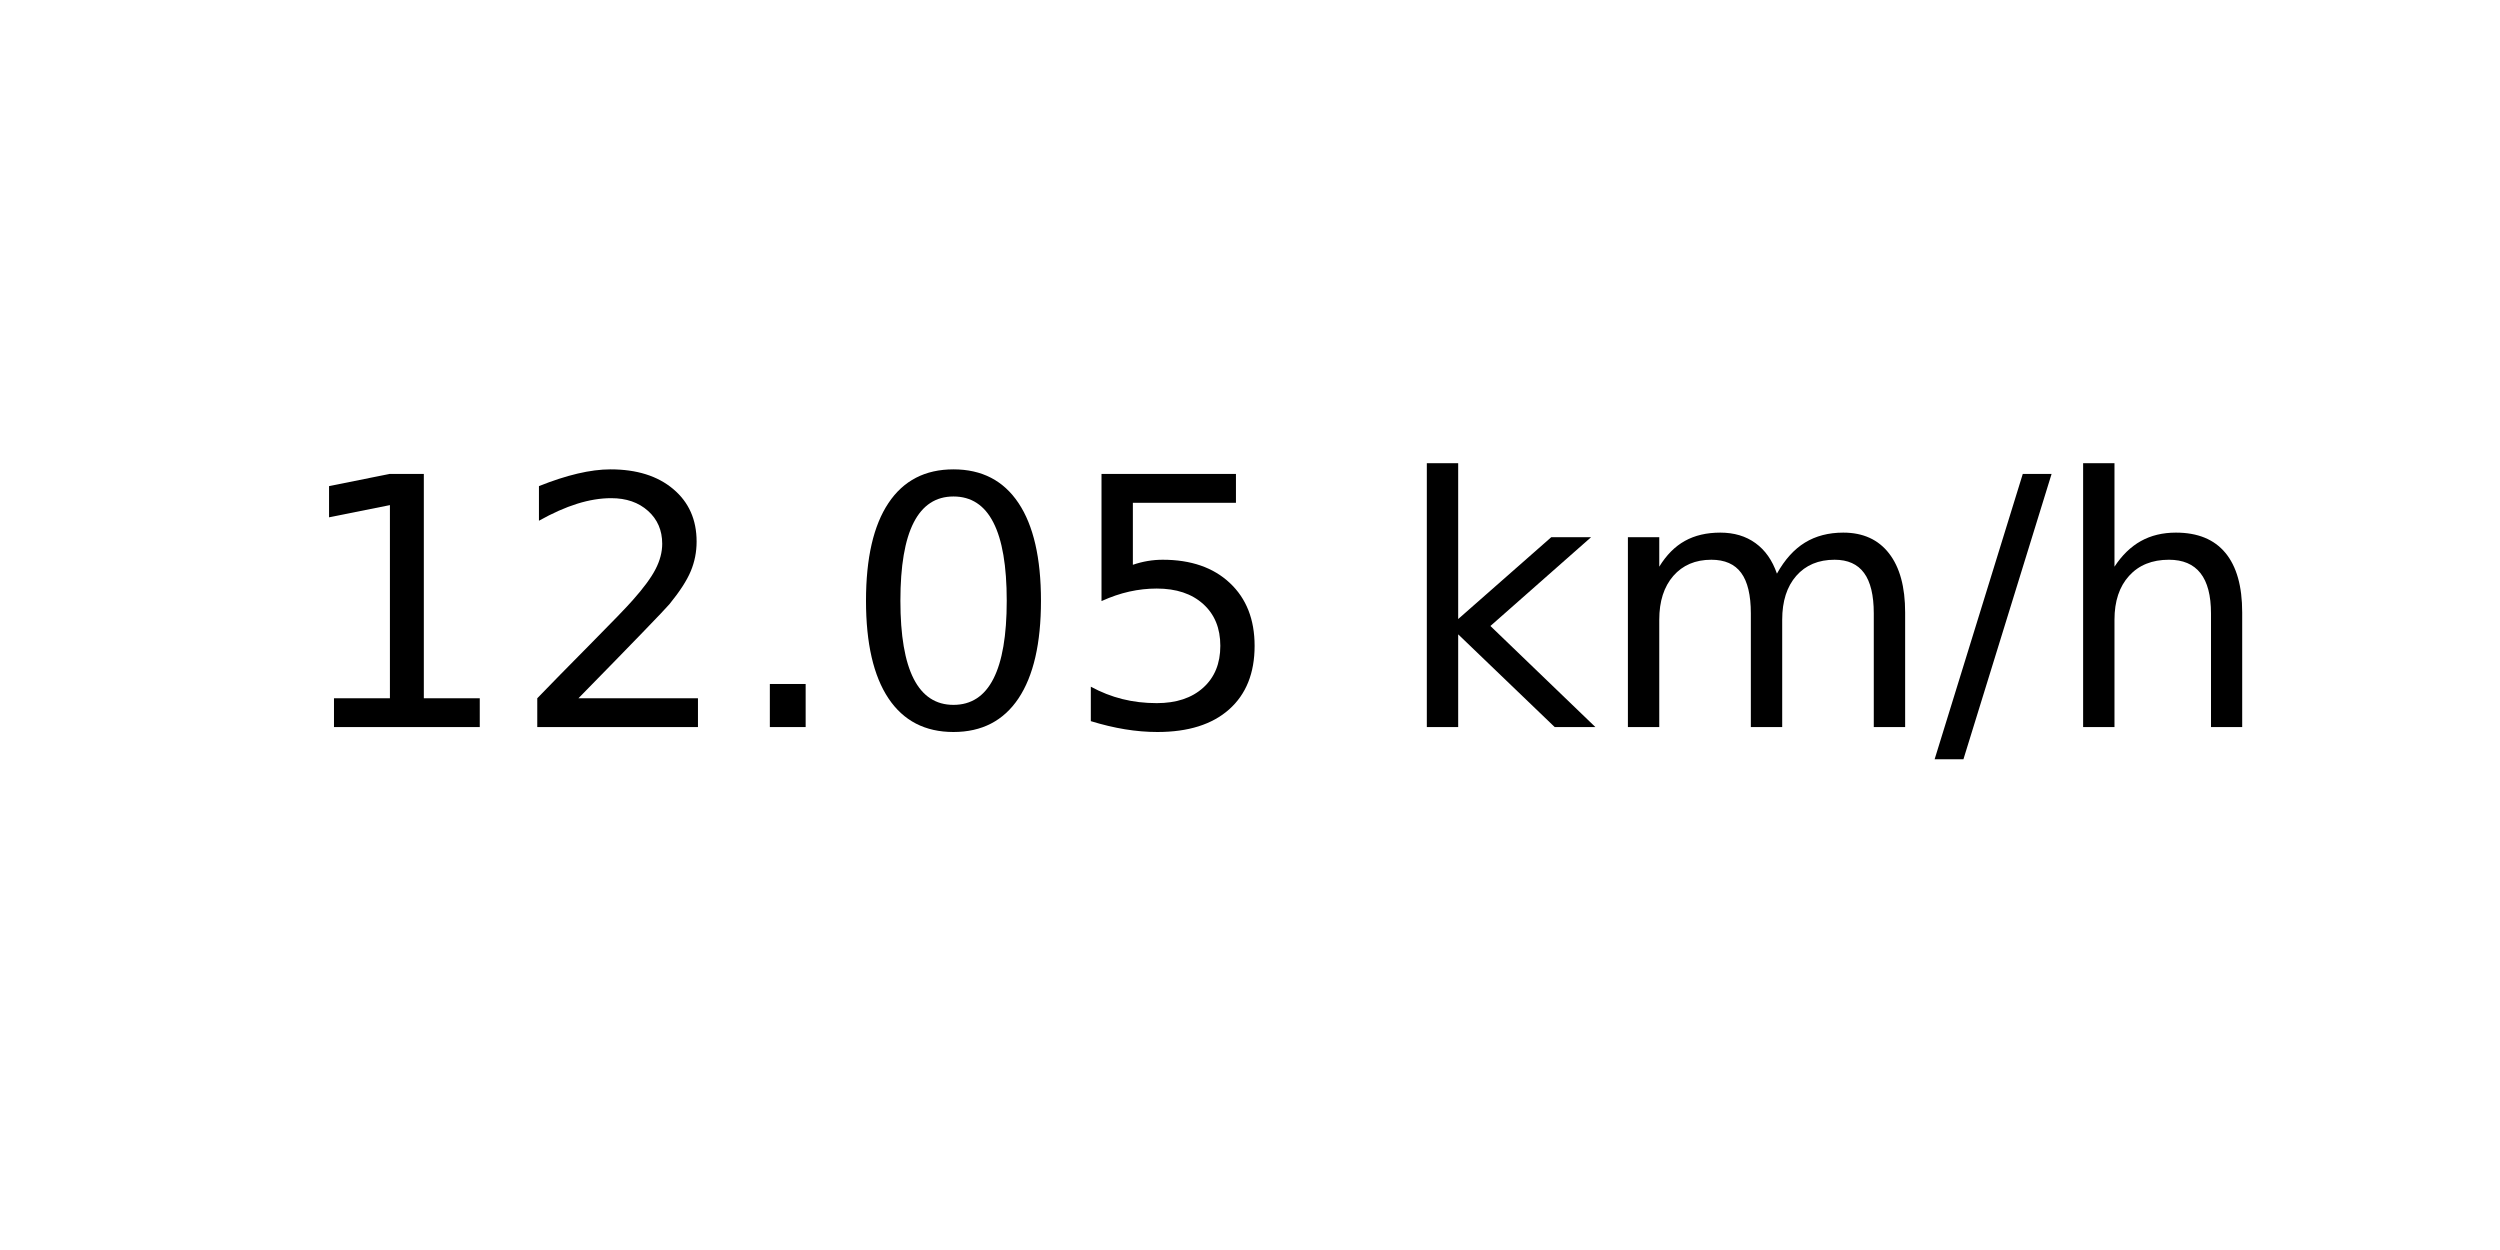
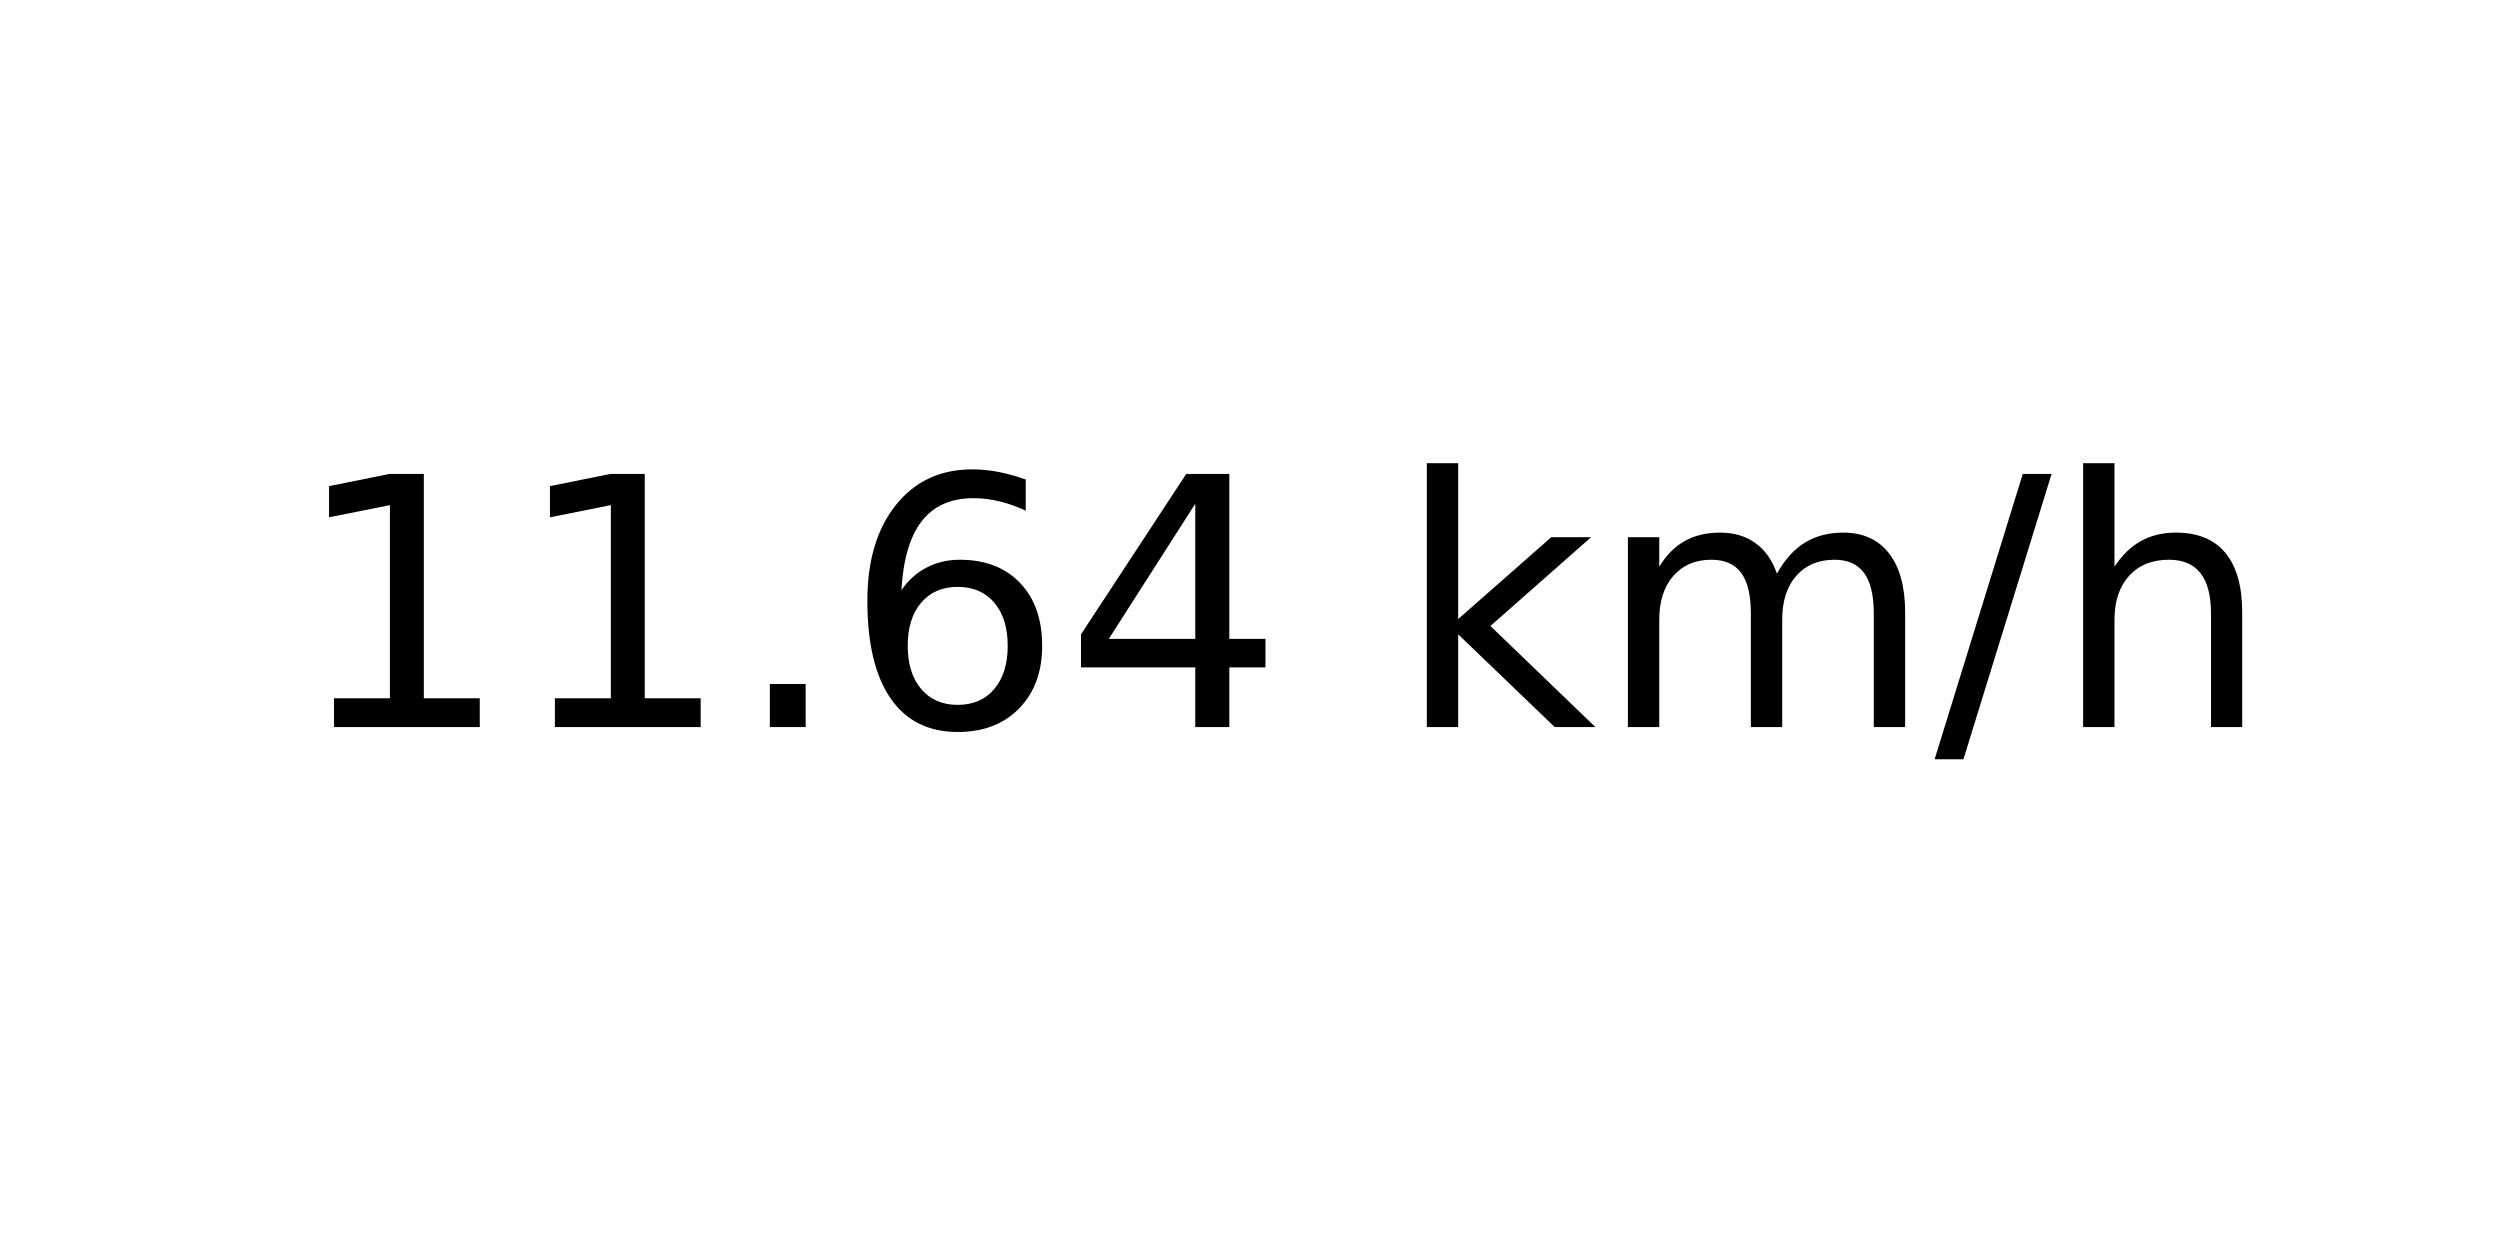
<svg xmlns="http://www.w3.org/2000/svg" xmlns:xlink="http://www.w3.org/1999/xlink" width="72pt" height="36pt" viewBox="0 0 72 36" version="1.1">
  <defs>
    <style type="text/css">*{stroke-linejoin: round; stroke-linecap: butt}</style>
  </defs>
  <g id="figure_1">
    <g id="axes_1">
      <g id="text_1">
        <g transform="translate(8.378125 20.93937) scale(0.1 -0.1)">
          <defs>
            <path id="DejaVuSans-31" d="M 794 531  L 1825 531  L 1825 4091  L 703 3866  L 703 4441  L 1819 4666  L 2450 4666  L 2450 531  L 3481 531  L 3481 0  L 794 0  L 794 531  z " transform="scale(0.015625)" />
-             <path id="DejaVuSans-32" d="M 1228 531  L 3431 531  L 3431 0  L 469 0  L 469 531  Q 828 903 1448 1529  Q 2069 2156 2228 2338  Q 2531 2678 2651 2914  Q 2772 3150 2772 3378  Q 2772 3750 2511 3984  Q 2250 4219 1831 4219  Q 1534 4219 1204 4116  Q 875 4013 500 3803  L 500 4441  Q 881 4594 1212 4672  Q 1544 4750 1819 4750  Q 2544 4750 2975 4387  Q 3406 4025 3406 3419  Q 3406 3131 3298 2873  Q 3191 2616 2906 2266  Q 2828 2175 2409 1742  Q 1991 1309 1228 531  z " transform="scale(0.015625)" />
            <path id="DejaVuSans-2e" d="M 684 794  L 1344 794  L 1344 0  L 684 0  L 684 794  z " transform="scale(0.015625)" />
-             <path id="DejaVuSans-30" d="M 2034 4250  Q 1547 4250 1301 3770  Q 1056 3291 1056 2328  Q 1056 1369 1301 889  Q 1547 409 2034 409  Q 2525 409 2770 889  Q 3016 1369 3016 2328  Q 3016 3291 2770 3770  Q 2525 4250 2034 4250  z M 2034 4750  Q 2819 4750 3233 4129  Q 3647 3509 3647 2328  Q 3647 1150 3233 529  Q 2819 -91 2034 -91  Q 1250 -91 836 529  Q 422 1150 422 2328  Q 422 3509 836 4129  Q 1250 4750 2034 4750  z " transform="scale(0.015625)" />
-             <path id="DejaVuSans-35" d="M 691 4666  L 3169 4666  L 3169 4134  L 1269 4134  L 1269 2991  Q 1406 3038 1543 3061  Q 1681 3084 1819 3084  Q 2600 3084 3056 2656  Q 3513 2228 3513 1497  Q 3513 744 3044 326  Q 2575 -91 1722 -91  Q 1428 -91 1123 -41  Q 819 9 494 109  L 494 744  Q 775 591 1075 516  Q 1375 441 1709 441  Q 2250 441 2565 725  Q 2881 1009 2881 1497  Q 2881 1984 2565 2268  Q 2250 2553 1709 2553  Q 1456 2553 1204 2497  Q 953 2441 691 2322  L 691 4666  z " transform="scale(0.015625)" />
+             <path id="DejaVuSans-36" d="M 2113 2584  Q 1688 2584 1439 2293  Q 1191 2003 1191 1497  Q 1191 994 1439 701  Q 1688 409 2113 409  Q 2538 409 2786 701  Q 3034 994 3034 1497  Q 3034 2003 2786 2293  Q 2538 2584 2113 2584  z M 3366 4563  L 3366 3988  Q 3128 4100 2886 4159  Q 2644 4219 2406 4219  Q 1781 4219 1451 3797  Q 1122 3375 1075 2522  Q 1259 2794 1537 2939  Q 1816 3084 2150 3084  Q 2853 3084 3261 2657  Q 3669 2231 3669 1497  Q 3669 778 3244 343  Q 2819 -91 2113 -91  Q 1303 -91 875 529  Q 447 1150 447 2328  Q 447 3434 972 4092  Q 1497 4750 2381 4750  Q 2619 4750 2861 4703  Q 3103 4656 3366 4563  z " transform="scale(0.015625)" />
+             <path id="DejaVuSans-34" d="M 2419 4116  L 825 1625  L 2419 1625  L 2419 4116  z M 2253 4666  L 3047 4666  L 3047 1625  L 3713 1625  L 3713 1100  L 3047 1100  L 3047 0  L 2419 0  L 2419 1100  L 313 1100  L 313 1709  L 2253 4666  z " transform="scale(0.015625)" />
            <path id="DejaVuSans-20" transform="scale(0.015625)" />
            <path id="DejaVuSans-6b" d="M 581 4863  L 1159 4863  L 1159 1991  L 2875 3500  L 3609 3500  L 1753 1863  L 3688 0  L 2938 0  L 1159 1709  L 1159 0  L 581 0  L 581 4863  z " transform="scale(0.015625)" />
            <path id="DejaVuSans-6d" d="M 3328 2828  Q 3544 3216 3844 3400  Q 4144 3584 4550 3584  Q 5097 3584 5394 3201  Q 5691 2819 5691 2113  L 5691 0  L 5113 0  L 5113 2094  Q 5113 2597 4934 2840  Q 4756 3084 4391 3084  Q 3944 3084 3684 2787  Q 3425 2491 3425 1978  L 3425 0  L 2847 0  L 2847 2094  Q 2847 2600 2669 2842  Q 2491 3084 2119 3084  Q 1678 3084 1418 2786  Q 1159 2488 1159 1978  L 1159 0  L 581 0  L 581 3500  L 1159 3500  L 1159 2956  Q 1356 3278 1631 3431  Q 1906 3584 2284 3584  Q 2666 3584 2933 3390  Q 3200 3197 3328 2828  z " transform="scale(0.015625)" />
            <path id="DejaVuSans-2f" d="M 1625 4666  L 2156 4666  L 531 -594  L 0 -594  L 1625 4666  z " transform="scale(0.015625)" />
            <path id="DejaVuSans-68" d="M 3513 2113  L 3513 0  L 2938 0  L 2938 2094  Q 2938 2591 2744 2837  Q 2550 3084 2163 3084  Q 1697 3084 1428 2787  Q 1159 2491 1159 1978  L 1159 0  L 581 0  L 581 4863  L 1159 4863  L 1159 2956  Q 1366 3272 1645 3428  Q 1925 3584 2291 3584  Q 2894 3584 3203 3211  Q 3513 2838 3513 2113  z " transform="scale(0.015625)" />
          </defs>
          <use xlink:href="#DejaVuSans-31" />
-           <use xlink:href="#DejaVuSans-32" x="63.623" />
+           <use xlink:href="#DejaVuSans-31" x="63.623" />
          <use xlink:href="#DejaVuSans-2e" x="127.246" />
-           <use xlink:href="#DejaVuSans-30" x="159.033" />
-           <use xlink:href="#DejaVuSans-35" x="222.656" />
+           <use xlink:href="#DejaVuSans-36" x="159.033" />
+           <use xlink:href="#DejaVuSans-34" x="222.656" />
          <use xlink:href="#DejaVuSans-20" x="286.279" />
          <use xlink:href="#DejaVuSans-6b" x="318.066" />
          <use xlink:href="#DejaVuSans-6d" x="375.977" />
          <use xlink:href="#DejaVuSans-2f" x="473.389" />
          <use xlink:href="#DejaVuSans-68" x="507.08" />
        </g>
      </g>
    </g>
  </g>
</svg>
